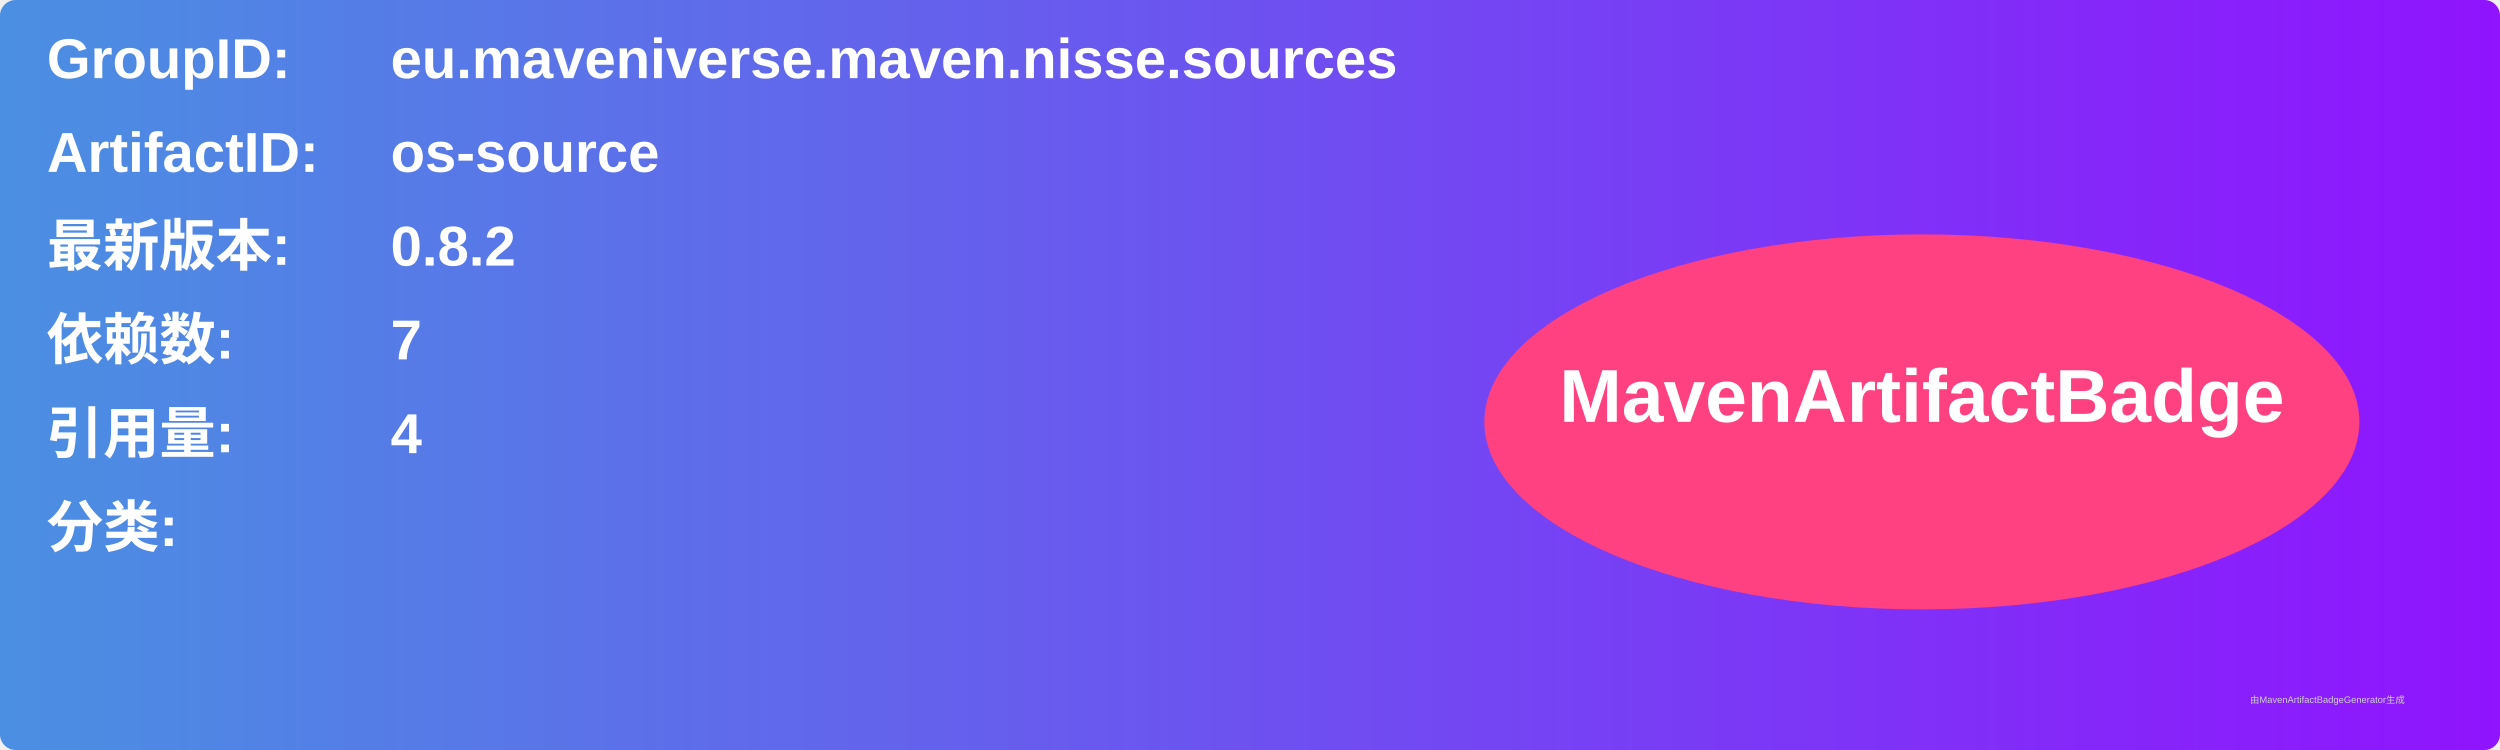
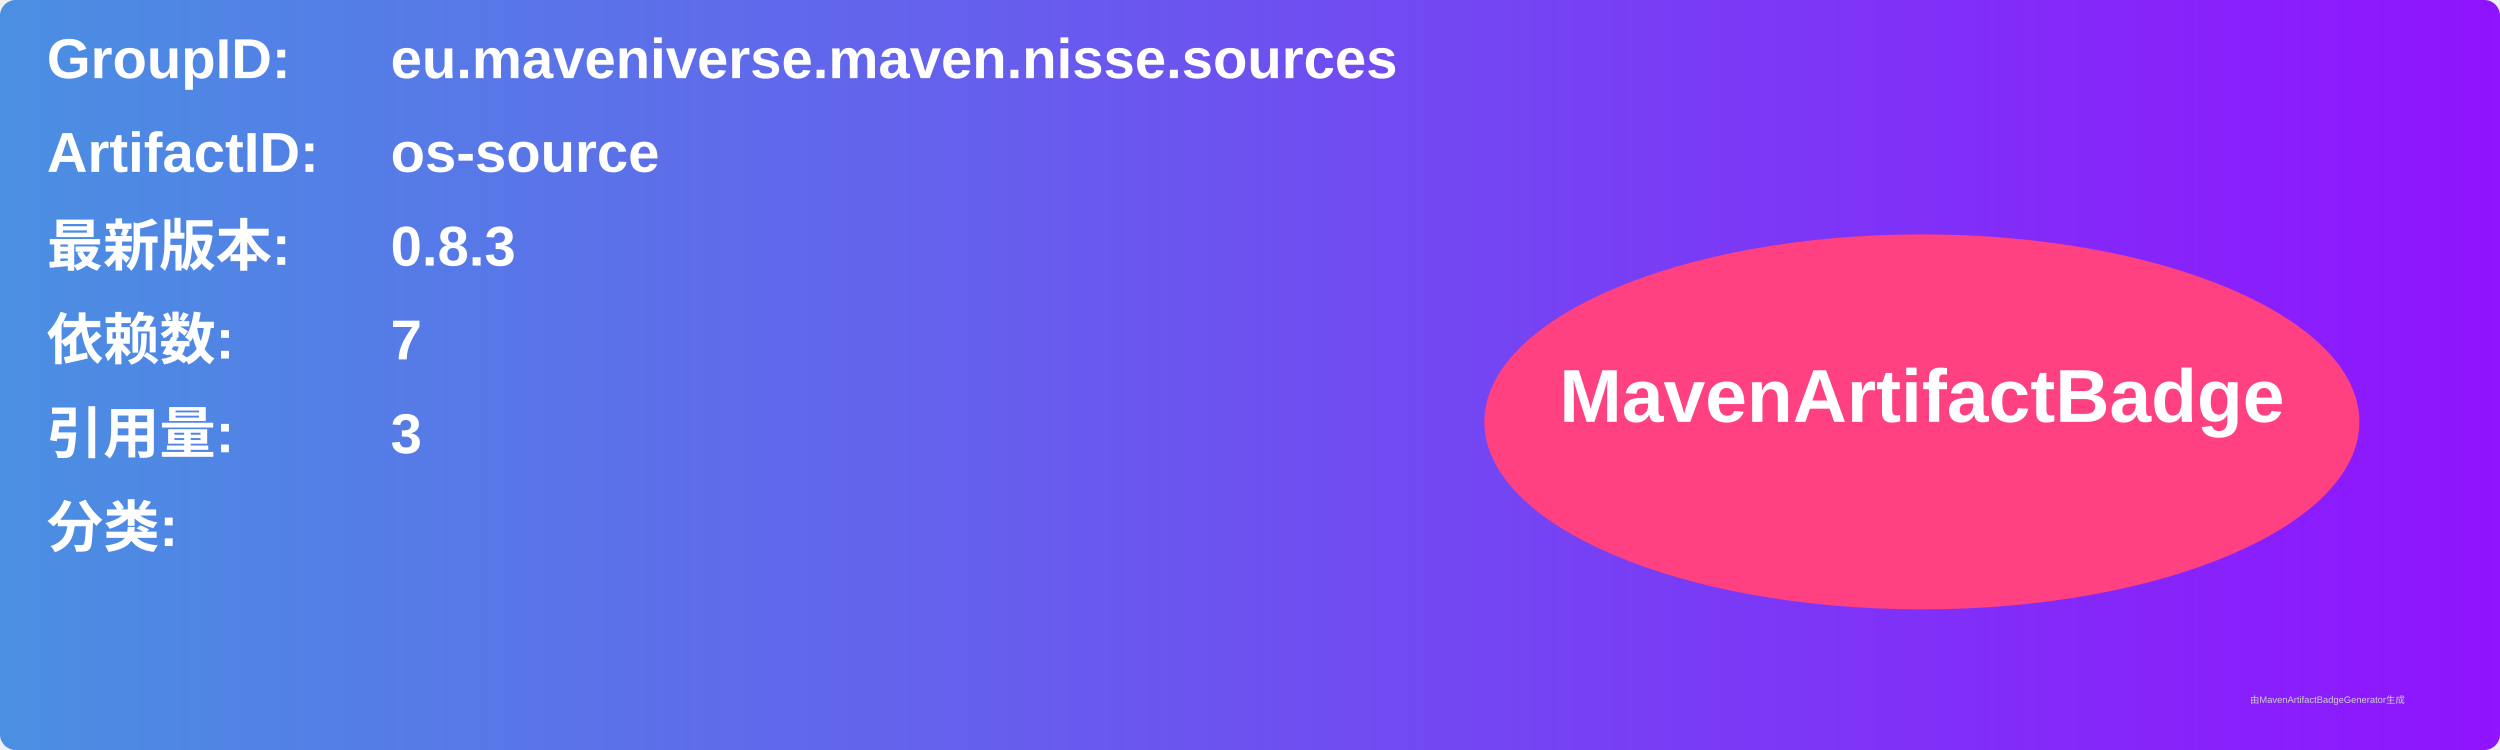
<svg xmlns="http://www.w3.org/2000/svg" width="800" height="240" viewBox="0 0 800 240">
  <linearGradient id="grad" x1="0%" y1="0%" x2="100%" y2="0%">
    <stop offset="0%" stop-color="#4a90e2" />
    <stop offset="100%" stop-color="#9013fe" />
  </linearGradient>
  <rect width="100%" height="100%" rx="5" ry="5" fill="url(#grad)" />
  <g transform="translate(15, 15)">
    <text x="0" y="10" font-family="Arial" font-size="18" fill="white" font-weight="bold" width="260">GroupID:</text>
    <text x="110" y="10" font-family="Arial" font-size="18" fill="white" font-weight="bold" width="460">eu.maveniverse.maven.nisse.sources</text>
    <text x="0" y="40" font-family="Arial" font-size="18" fill="white" font-weight="bold" width="260">ArtifactID:</text>
    <text x="110" y="40" font-family="Arial" font-size="18" fill="white" font-weight="bold" width="460">os-source</text>
    <text x="0" y="70" font-family="Arial" font-size="18" fill="white" font-weight="bold">最新版本:</text>
    <text x="110" y="70" font-family="Arial" font-size="18" fill="white" font-weight="bold">
-       <tspan font-weight="bold">0.8.2</tspan>
+       <tspan font-weight="bold">0.8.3</tspan>
    </text>
    <text x="0" y="100" font-family="Arial" font-size="18" fill="white" font-weight="bold">依赖数: </text>
    <text x="110" y="100" font-family="Arial" font-size="18" fill="white">
      <tspan font-weight="bold">7</tspan>
    </text>
    <text x="0" y="130" font-family="Arial" font-size="18" fill="white" font-weight="bold">引用量: </text>
    <text x="110" y="130" font-family="Arial" font-size="18" fill="white">
-       <tspan font-weight="bold">4</tspan>
+       <tspan font-weight="bold">3</tspan>
    </text>
    <text x="0" y="160" font-family="Arial" font-size="18" fill="white" font-weight="bold">分类:</text>
    <text x="10" y="190" font-family="Arial" font-size="10" fill="white">
      <tspan font-weight="bold" />
    </text>
    <ellipse cx="600" cy="120" rx="140" ry="60" fill="#ff4081" />
    <text x="600" y="120" text-anchor="middle" font-family="Arial" font-size="24" fill="white" font-weight="bold">MavenArtifactBadge</text>
  </g>
  <text x="720" y="225" font-family="Arial" font-size="3" fill="#d0d0d0">由MavenArtifactBadgeGenerator生成</text>
</svg>
